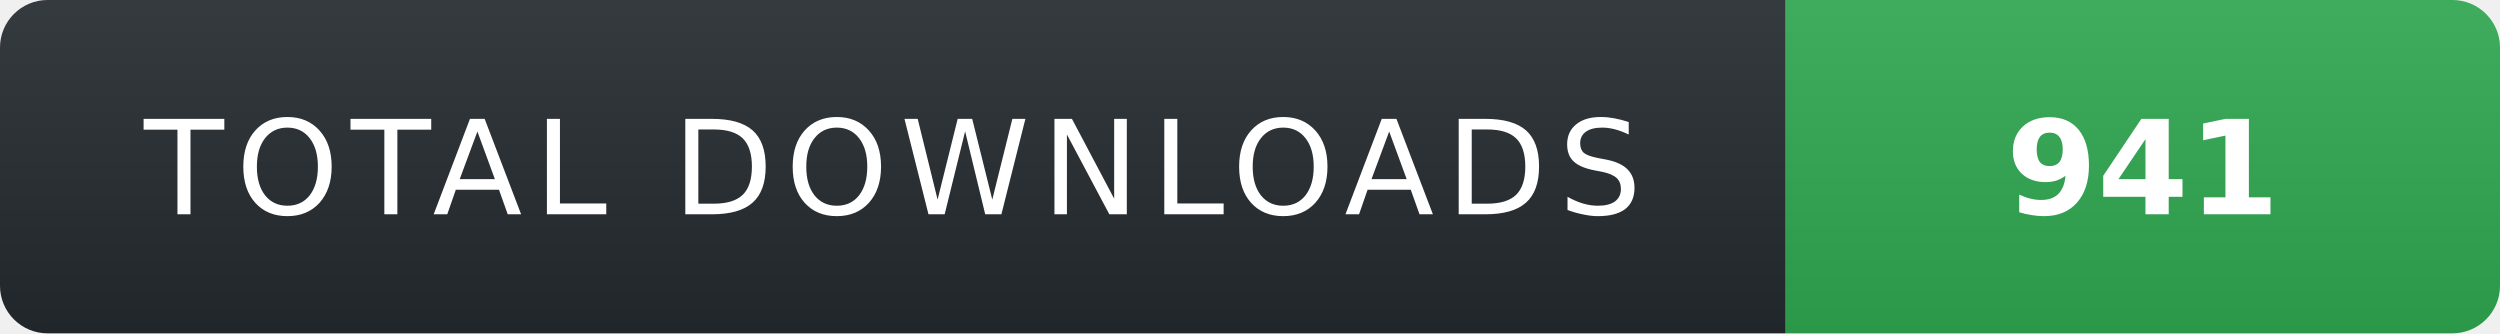
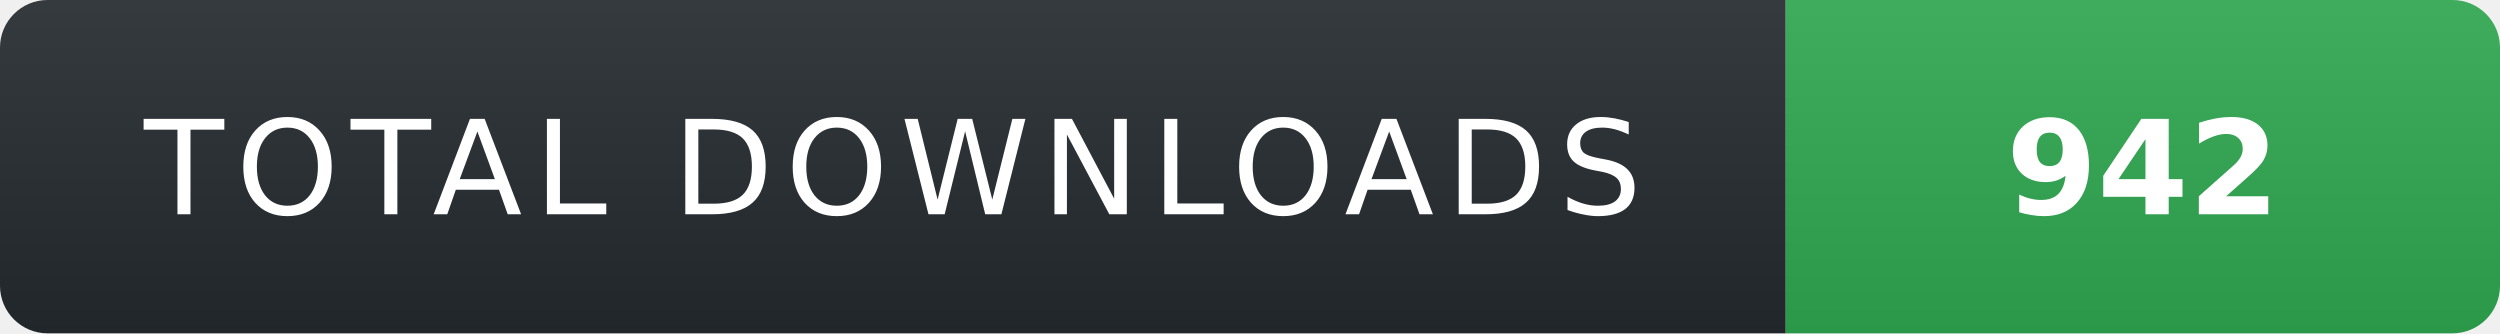
- <svg xmlns="http://www.w3.org/2000/svg" width="210" height="28" role="img" aria-label="TOTAL DOWNLOADS: 941">
+ <svg xmlns="http://www.w3.org/2000/svg" width="210" height="28" role="img" aria-label="TOTAL DOWNLOADS: 942">
  <linearGradient id="s" x2="0" y2="100%">
    <stop offset="0" stop-color="#fff" stop-opacity=".08" />
    <stop offset="1" stop-color="#000" stop-opacity=".08" />
  </linearGradient>
  <clipPath id="r">
    <rect width="210" height="28" rx="4" fill="#fff" />
  </clipPath>
  <g clip-path="url(#r)">
    <rect width="150" height="28" fill="#24292f" />
    <rect x="150" width="60" height="28" fill="#2ea44f" />
    <rect width="210" height="28" fill="url(#s)" />
  </g>
  <g fill="#fff" text-anchor="middle" font-family="Verdana,Geneva,DejaVu Sans,sans-serif" text-rendering="geometricPrecision" font-size="11">
    <text x="75" y="18" fill="#fff" letter-spacing="1">TOTAL DOWNLOADS</text>
-     <text x="180" y="18" fill="#fff" font-weight="700">941</text>
+     <text x="180" y="18" fill="#fff" font-weight="700">942</text>
  </g>
</svg>
